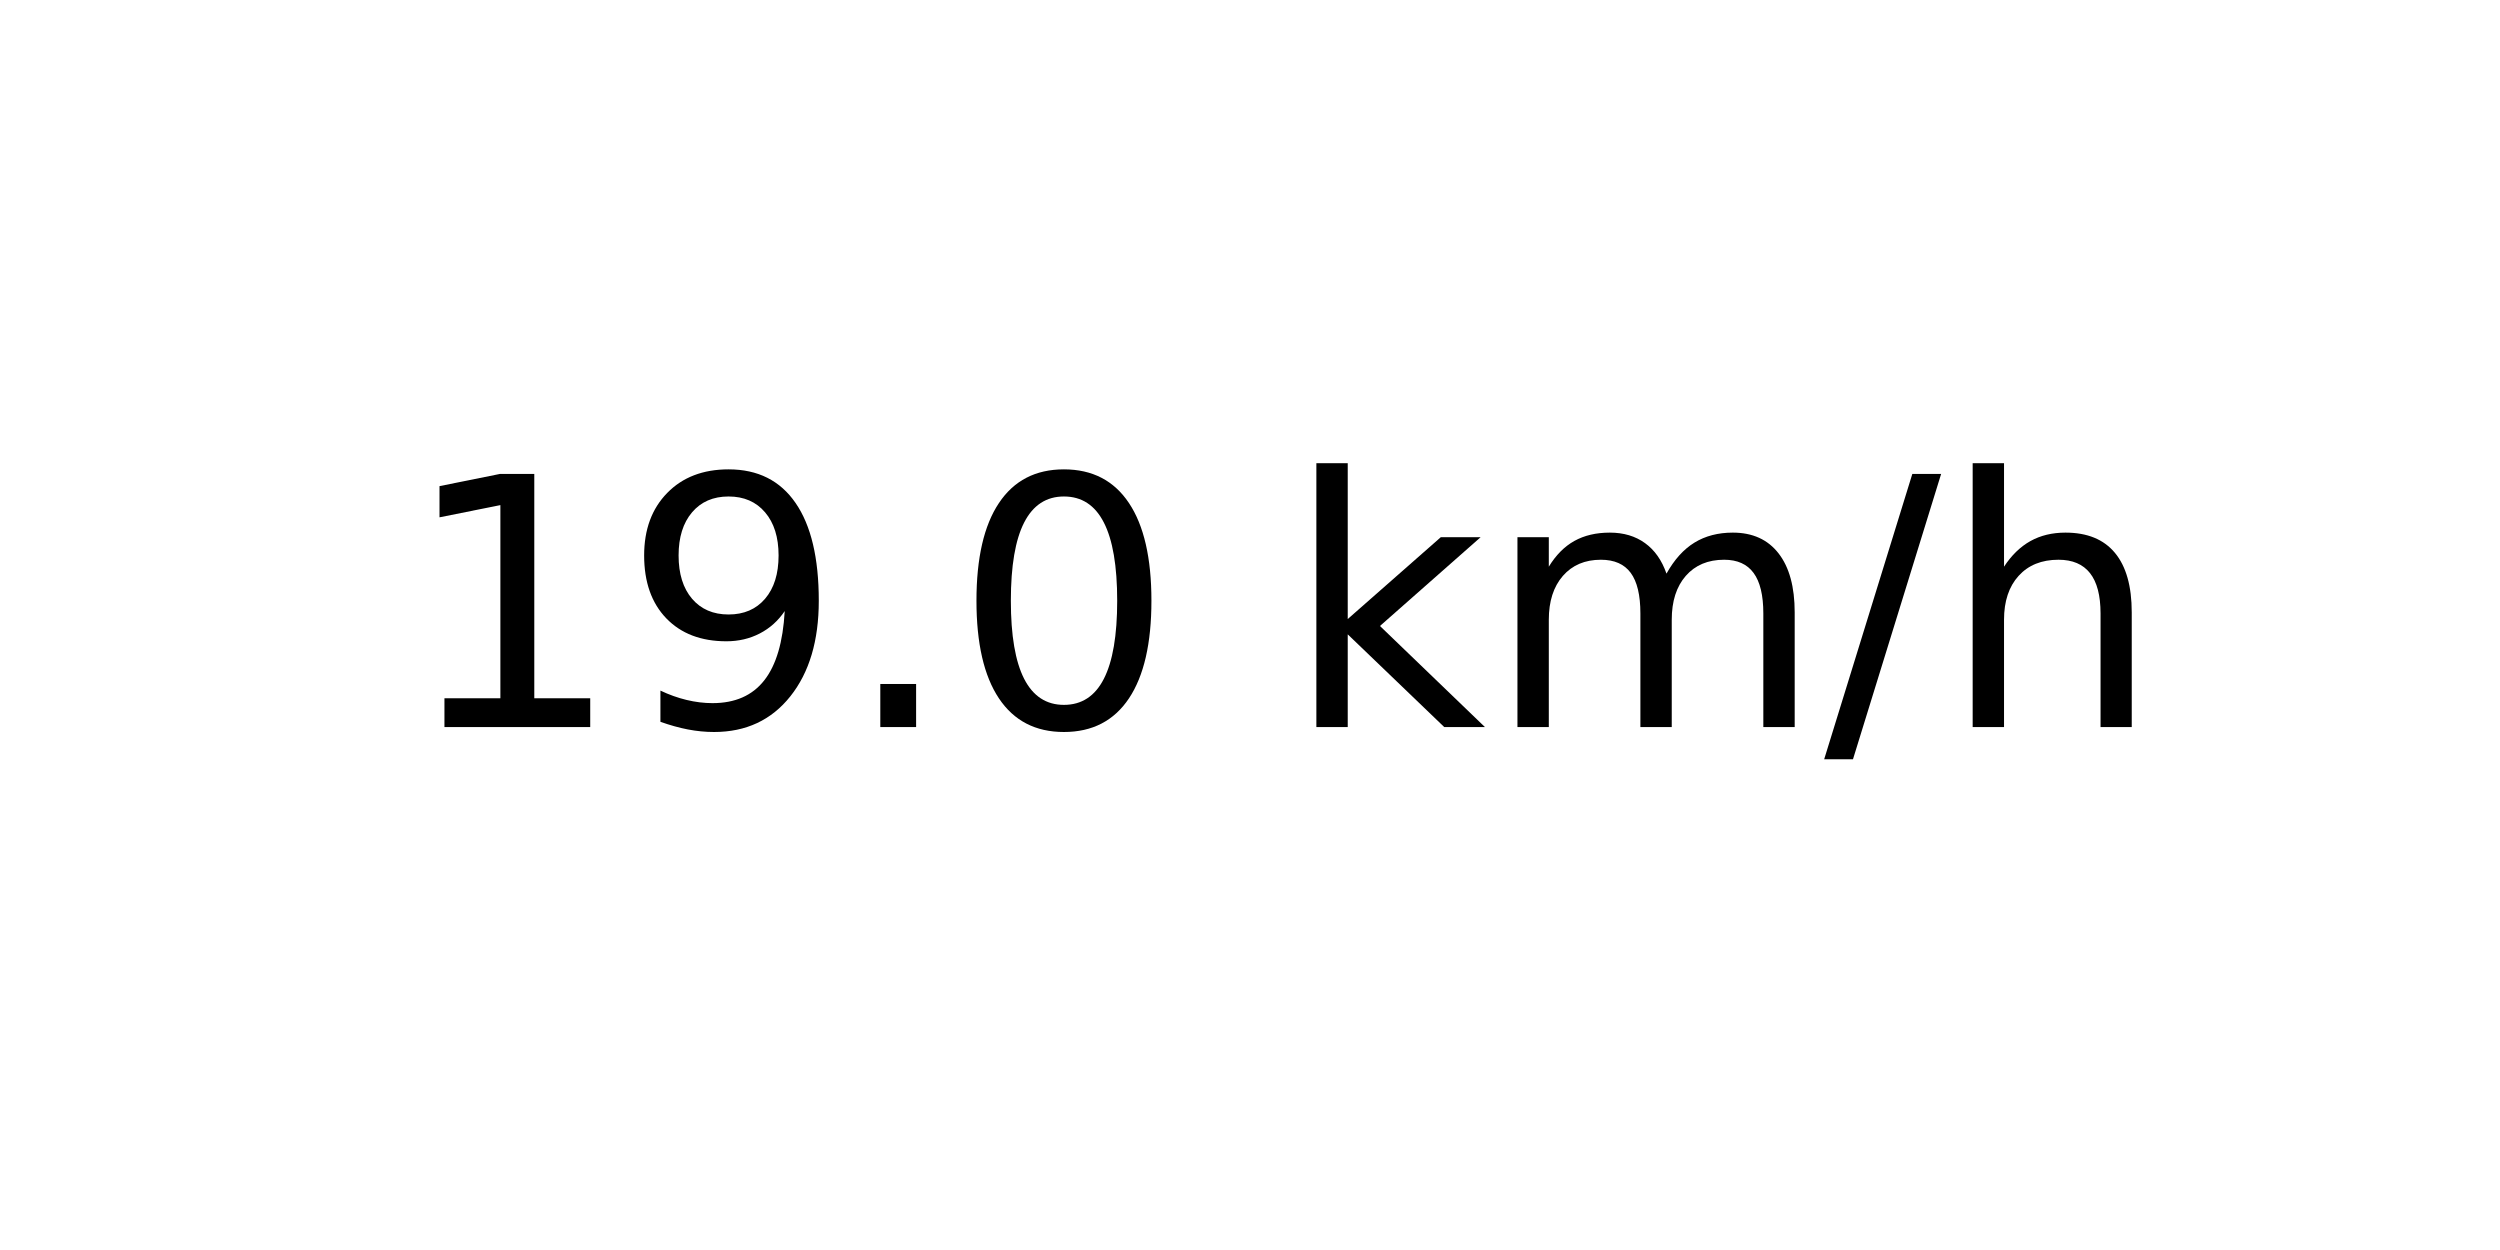
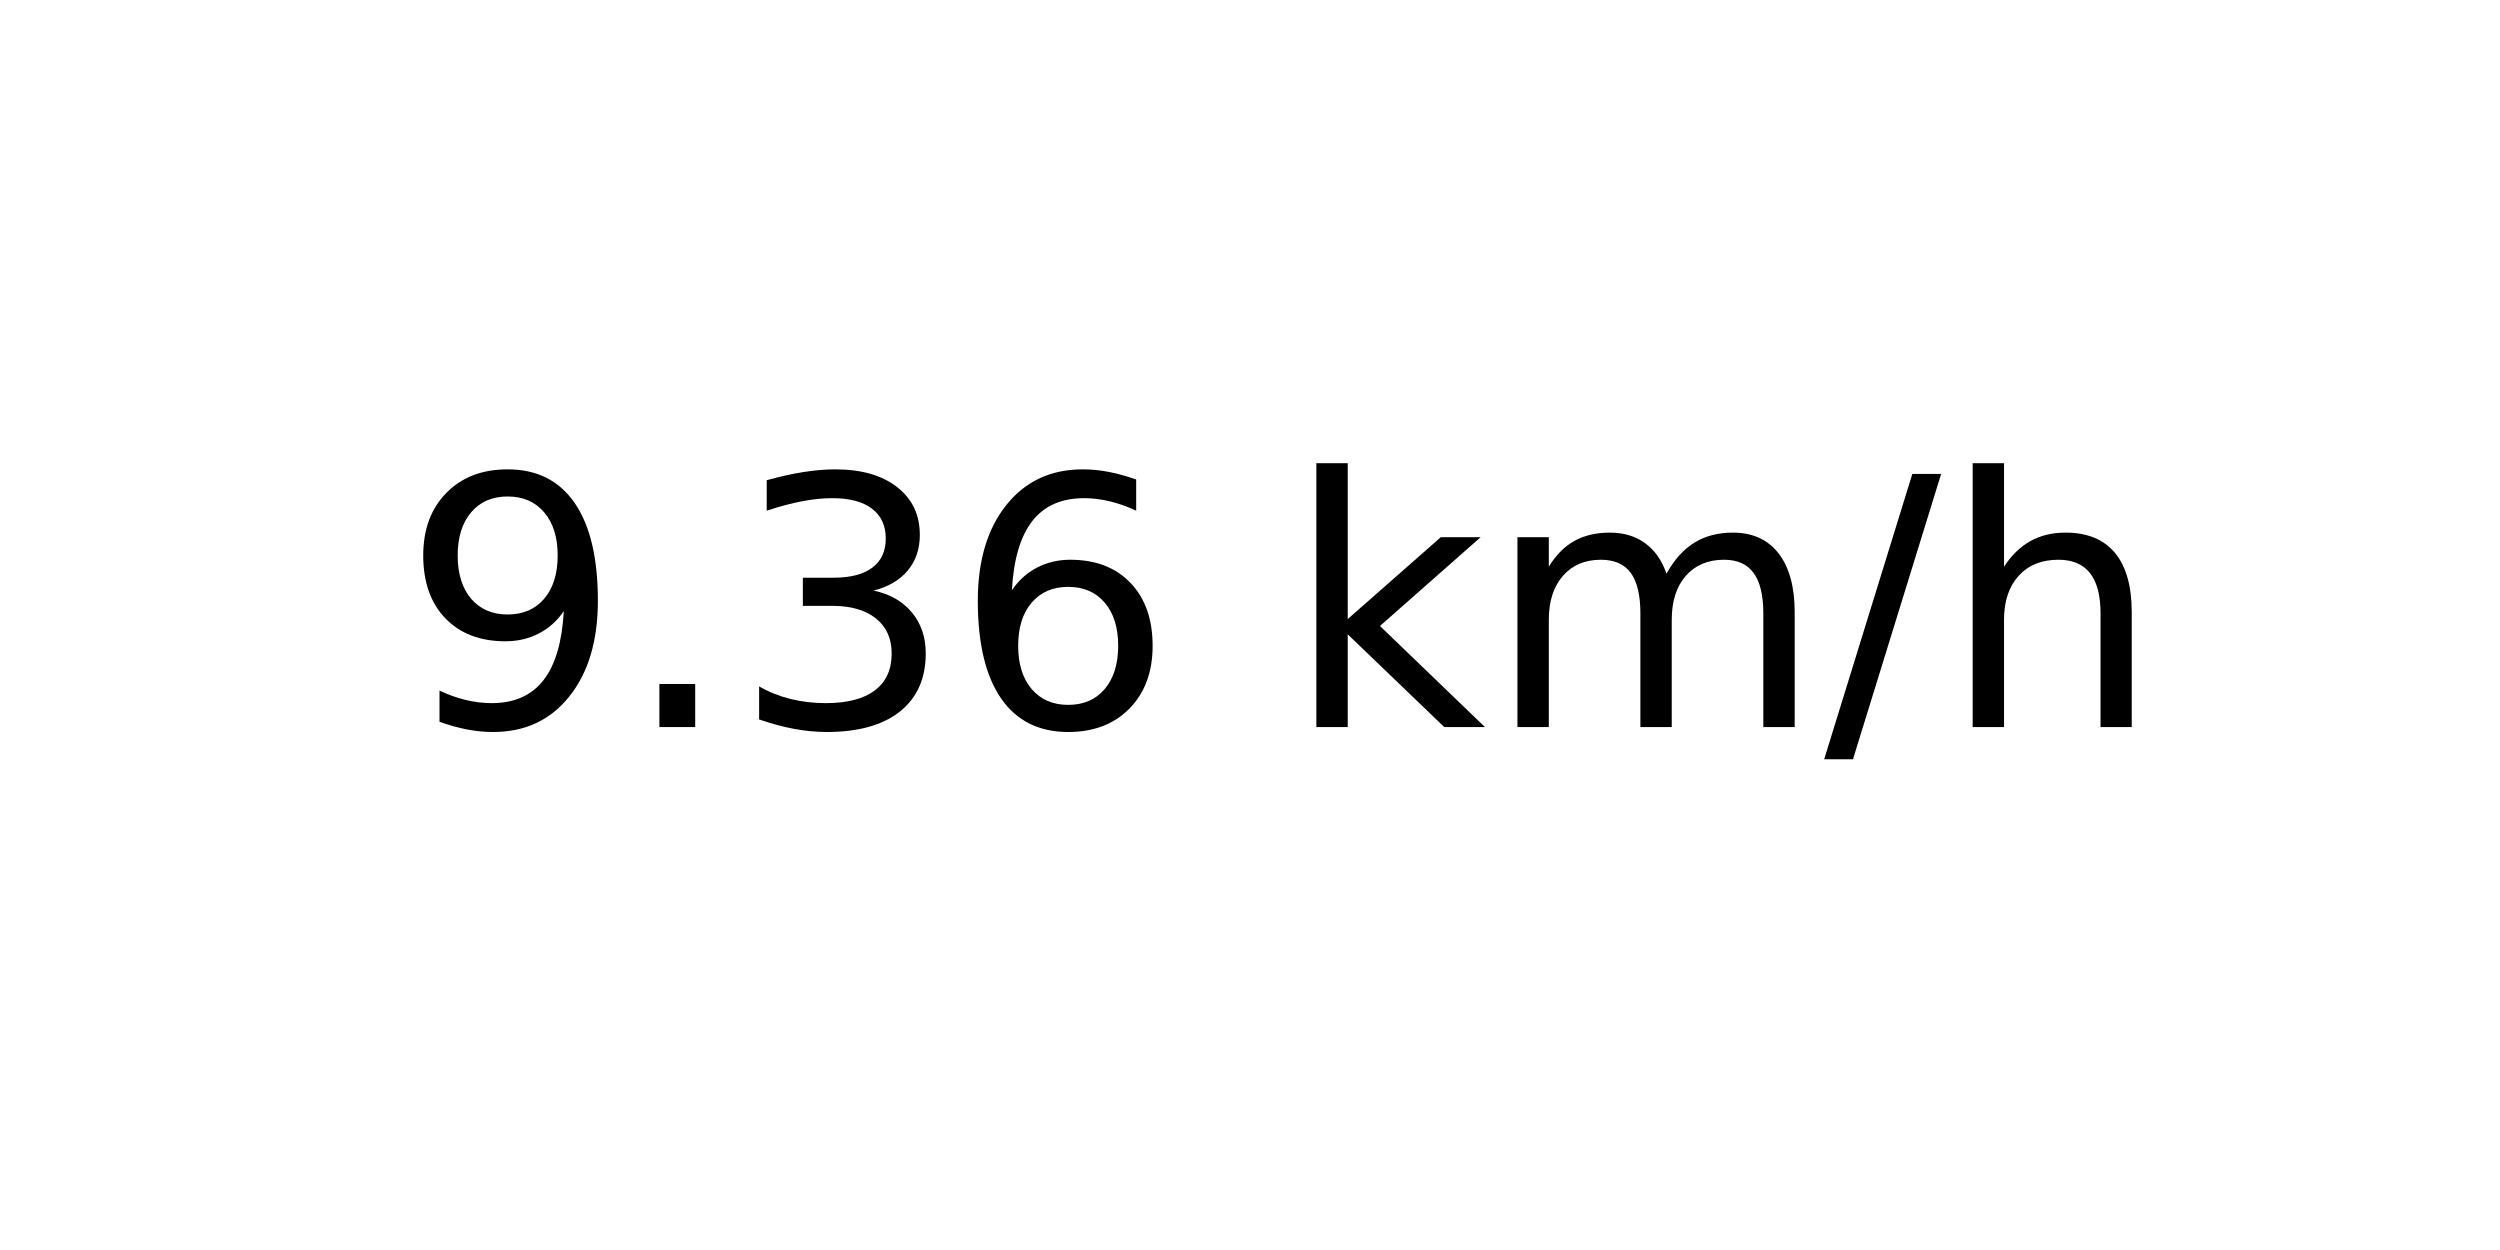
<svg xmlns="http://www.w3.org/2000/svg" xmlns:xlink="http://www.w3.org/1999/xlink" width="72pt" height="36pt" viewBox="0 0 72 36" version="1.1">
  <defs>
    <style type="text/css">*{stroke-linejoin: round; stroke-linecap: butt}</style>
  </defs>
  <g id="figure_1">
    <g id="axes_1">
      <g id="text_1">
        <g transform="translate(11.55937 20.93937) scale(0.1 -0.1)">
          <defs>
-             <path id="DejaVuSans-31" d="M 794 531  L 1825 531  L 1825 4091  L 703 3866  L 703 4441  L 1819 4666  L 2450 4666  L 2450 531  L 3481 531  L 3481 0  L 794 0  L 794 531  z " transform="scale(0.015625)" />
            <path id="DejaVuSans-39" d="M 703 97  L 703 672  Q 941 559 1184 500  Q 1428 441 1663 441  Q 2288 441 2617 861  Q 2947 1281 2994 2138  Q 2813 1869 2534 1725  Q 2256 1581 1919 1581  Q 1219 1581 811 2004  Q 403 2428 403 3163  Q 403 3881 828 4315  Q 1253 4750 1959 4750  Q 2769 4750 3195 4129  Q 3622 3509 3622 2328  Q 3622 1225 3098 567  Q 2575 -91 1691 -91  Q 1453 -91 1209 -44  Q 966 3 703 97  z M 1959 2075  Q 2384 2075 2632 2365  Q 2881 2656 2881 3163  Q 2881 3666 2632 3958  Q 2384 4250 1959 4250  Q 1534 4250 1286 3958  Q 1038 3666 1038 3163  Q 1038 2656 1286 2365  Q 1534 2075 1959 2075  z " transform="scale(0.015625)" />
            <path id="DejaVuSans-2e" d="M 684 794  L 1344 794  L 1344 0  L 684 0  L 684 794  z " transform="scale(0.015625)" />
-             <path id="DejaVuSans-30" d="M 2034 4250  Q 1547 4250 1301 3770  Q 1056 3291 1056 2328  Q 1056 1369 1301 889  Q 1547 409 2034 409  Q 2525 409 2770 889  Q 3016 1369 3016 2328  Q 3016 3291 2770 3770  Q 2525 4250 2034 4250  z M 2034 4750  Q 2819 4750 3233 4129  Q 3647 3509 3647 2328  Q 3647 1150 3233 529  Q 2819 -91 2034 -91  Q 1250 -91 836 529  Q 422 1150 422 2328  Q 422 3509 836 4129  Q 1250 4750 2034 4750  z " transform="scale(0.015625)" />
+             <path id="DejaVuSans-33" d="M 2597 2516  Q 3050 2419 3304 2112  Q 3559 1806 3559 1356  Q 3559 666 3084 287  Q 2609 -91 1734 -91  Q 1441 -91 1130 -33  Q 819 25 488 141  L 488 750  Q 750 597 1062 519  Q 1375 441 1716 441  Q 2309 441 2620 675  Q 2931 909 2931 1356  Q 2931 1769 2642 2001  Q 2353 2234 1838 2234  L 1294 2234  L 1294 2753  L 1863 2753  Q 2328 2753 2575 2939  Q 2822 3125 2822 3475  Q 2822 3834 2567 4026  Q 2313 4219 1838 4219  Q 1578 4219 1281 4162  Q 984 4106 628 3988  L 628 4550  Q 988 4650 1302 4700  Q 1616 4750 1894 4750  Q 2613 4750 3031 4423  Q 3450 4097 3450 3541  Q 3450 3153 3228 2886  Q 3006 2619 2597 2516  z " transform="scale(0.015625)" />
+             <path id="DejaVuSans-36" d="M 2113 2584  Q 1688 2584 1439 2293  Q 1191 2003 1191 1497  Q 1191 994 1439 701  Q 1688 409 2113 409  Q 2538 409 2786 701  Q 3034 994 3034 1497  Q 3034 2003 2786 2293  Q 2538 2584 2113 2584  z M 3366 4563  L 3366 3988  Q 3128 4100 2886 4159  Q 2644 4219 2406 4219  Q 1781 4219 1451 3797  Q 1122 3375 1075 2522  Q 1259 2794 1537 2939  Q 1816 3084 2150 3084  Q 2853 3084 3261 2657  Q 3669 2231 3669 1497  Q 3669 778 3244 343  Q 2819 -91 2113 -91  Q 1303 -91 875 529  Q 447 1150 447 2328  Q 447 3434 972 4092  Q 1497 4750 2381 4750  Q 2619 4750 2861 4703  Q 3103 4656 3366 4563  z " transform="scale(0.015625)" />
            <path id="DejaVuSans-20" transform="scale(0.015625)" />
            <path id="DejaVuSans-6b" d="M 581 4863  L 1159 4863  L 1159 1991  L 2875 3500  L 3609 3500  L 1753 1863  L 3688 0  L 2938 0  L 1159 1709  L 1159 0  L 581 0  L 581 4863  z " transform="scale(0.015625)" />
            <path id="DejaVuSans-6d" d="M 3328 2828  Q 3544 3216 3844 3400  Q 4144 3584 4550 3584  Q 5097 3584 5394 3201  Q 5691 2819 5691 2113  L 5691 0  L 5113 0  L 5113 2094  Q 5113 2597 4934 2840  Q 4756 3084 4391 3084  Q 3944 3084 3684 2787  Q 3425 2491 3425 1978  L 3425 0  L 2847 0  L 2847 2094  Q 2847 2600 2669 2842  Q 2491 3084 2119 3084  Q 1678 3084 1418 2786  Q 1159 2488 1159 1978  L 1159 0  L 581 0  L 581 3500  L 1159 3500  L 1159 2956  Q 1356 3278 1631 3431  Q 1906 3584 2284 3584  Q 2666 3584 2933 3390  Q 3200 3197 3328 2828  z " transform="scale(0.015625)" />
            <path id="DejaVuSans-2f" d="M 1625 4666  L 2156 4666  L 531 -594  L 0 -594  L 1625 4666  z " transform="scale(0.015625)" />
            <path id="DejaVuSans-68" d="M 3513 2113  L 3513 0  L 2938 0  L 2938 2094  Q 2938 2591 2744 2837  Q 2550 3084 2163 3084  Q 1697 3084 1428 2787  Q 1159 2491 1159 1978  L 1159 0  L 581 0  L 581 4863  L 1159 4863  L 1159 2956  Q 1366 3272 1645 3428  Q 1925 3584 2291 3584  Q 2894 3584 3203 3211  Q 3513 2838 3513 2113  z " transform="scale(0.015625)" />
          </defs>
-           <use xlink:href="#DejaVuSans-31" />
-           <use xlink:href="#DejaVuSans-39" x="63.623" />
-           <use xlink:href="#DejaVuSans-2e" x="127.246" />
-           <use xlink:href="#DejaVuSans-30" x="159.033" />
+           <use xlink:href="#DejaVuSans-39" />
+           <use xlink:href="#DejaVuSans-2e" x="63.623" />
+           <use xlink:href="#DejaVuSans-33" x="95.41" />
+           <use xlink:href="#DejaVuSans-36" x="159.033" />
          <use xlink:href="#DejaVuSans-20" x="222.656" />
          <use xlink:href="#DejaVuSans-6b" x="254.443" />
          <use xlink:href="#DejaVuSans-6d" x="312.354" />
          <use xlink:href="#DejaVuSans-2f" x="409.766" />
          <use xlink:href="#DejaVuSans-68" x="443.457" />
        </g>
      </g>
    </g>
  </g>
</svg>
